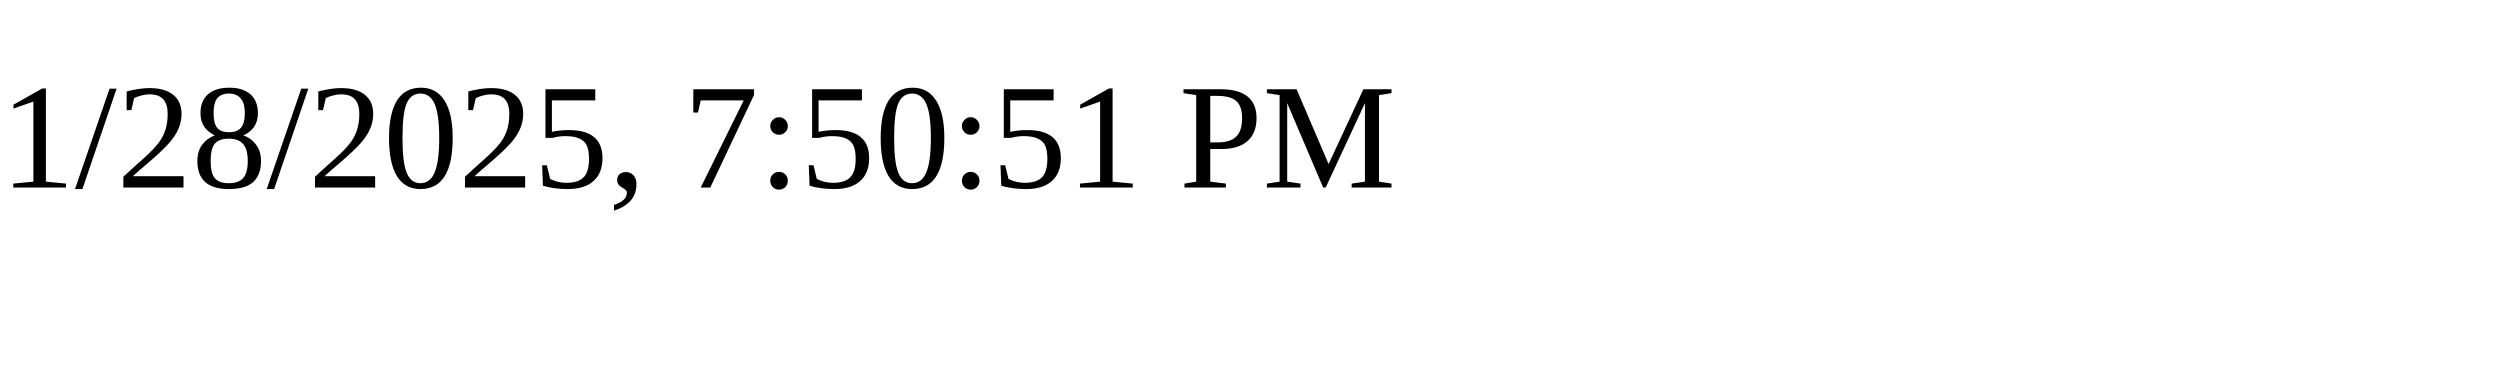
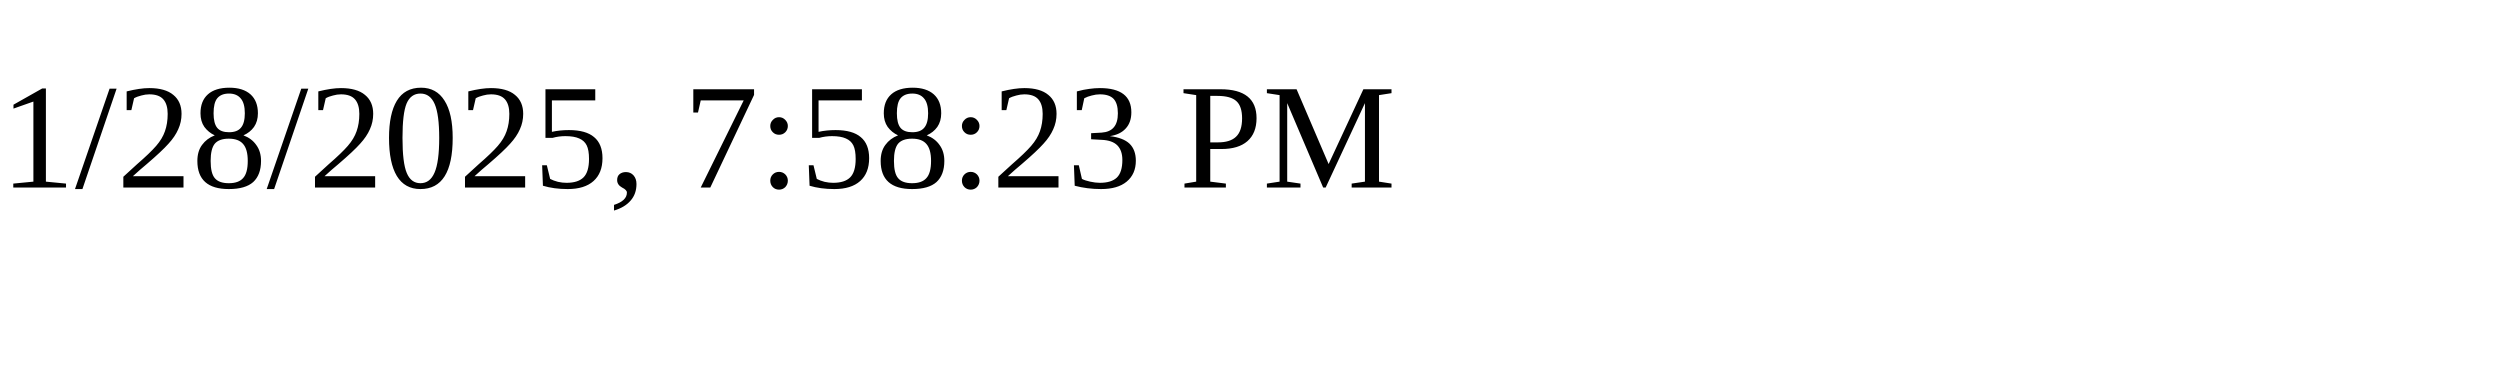
<svg xmlns="http://www.w3.org/2000/svg" height="30" width="200">
-   <text x="0" y="15">1/28/2025, 7:50:51 PM</text>
+   <text x="0" y="15">1/28/2025, 7:58:23 PM</text>
</svg>
